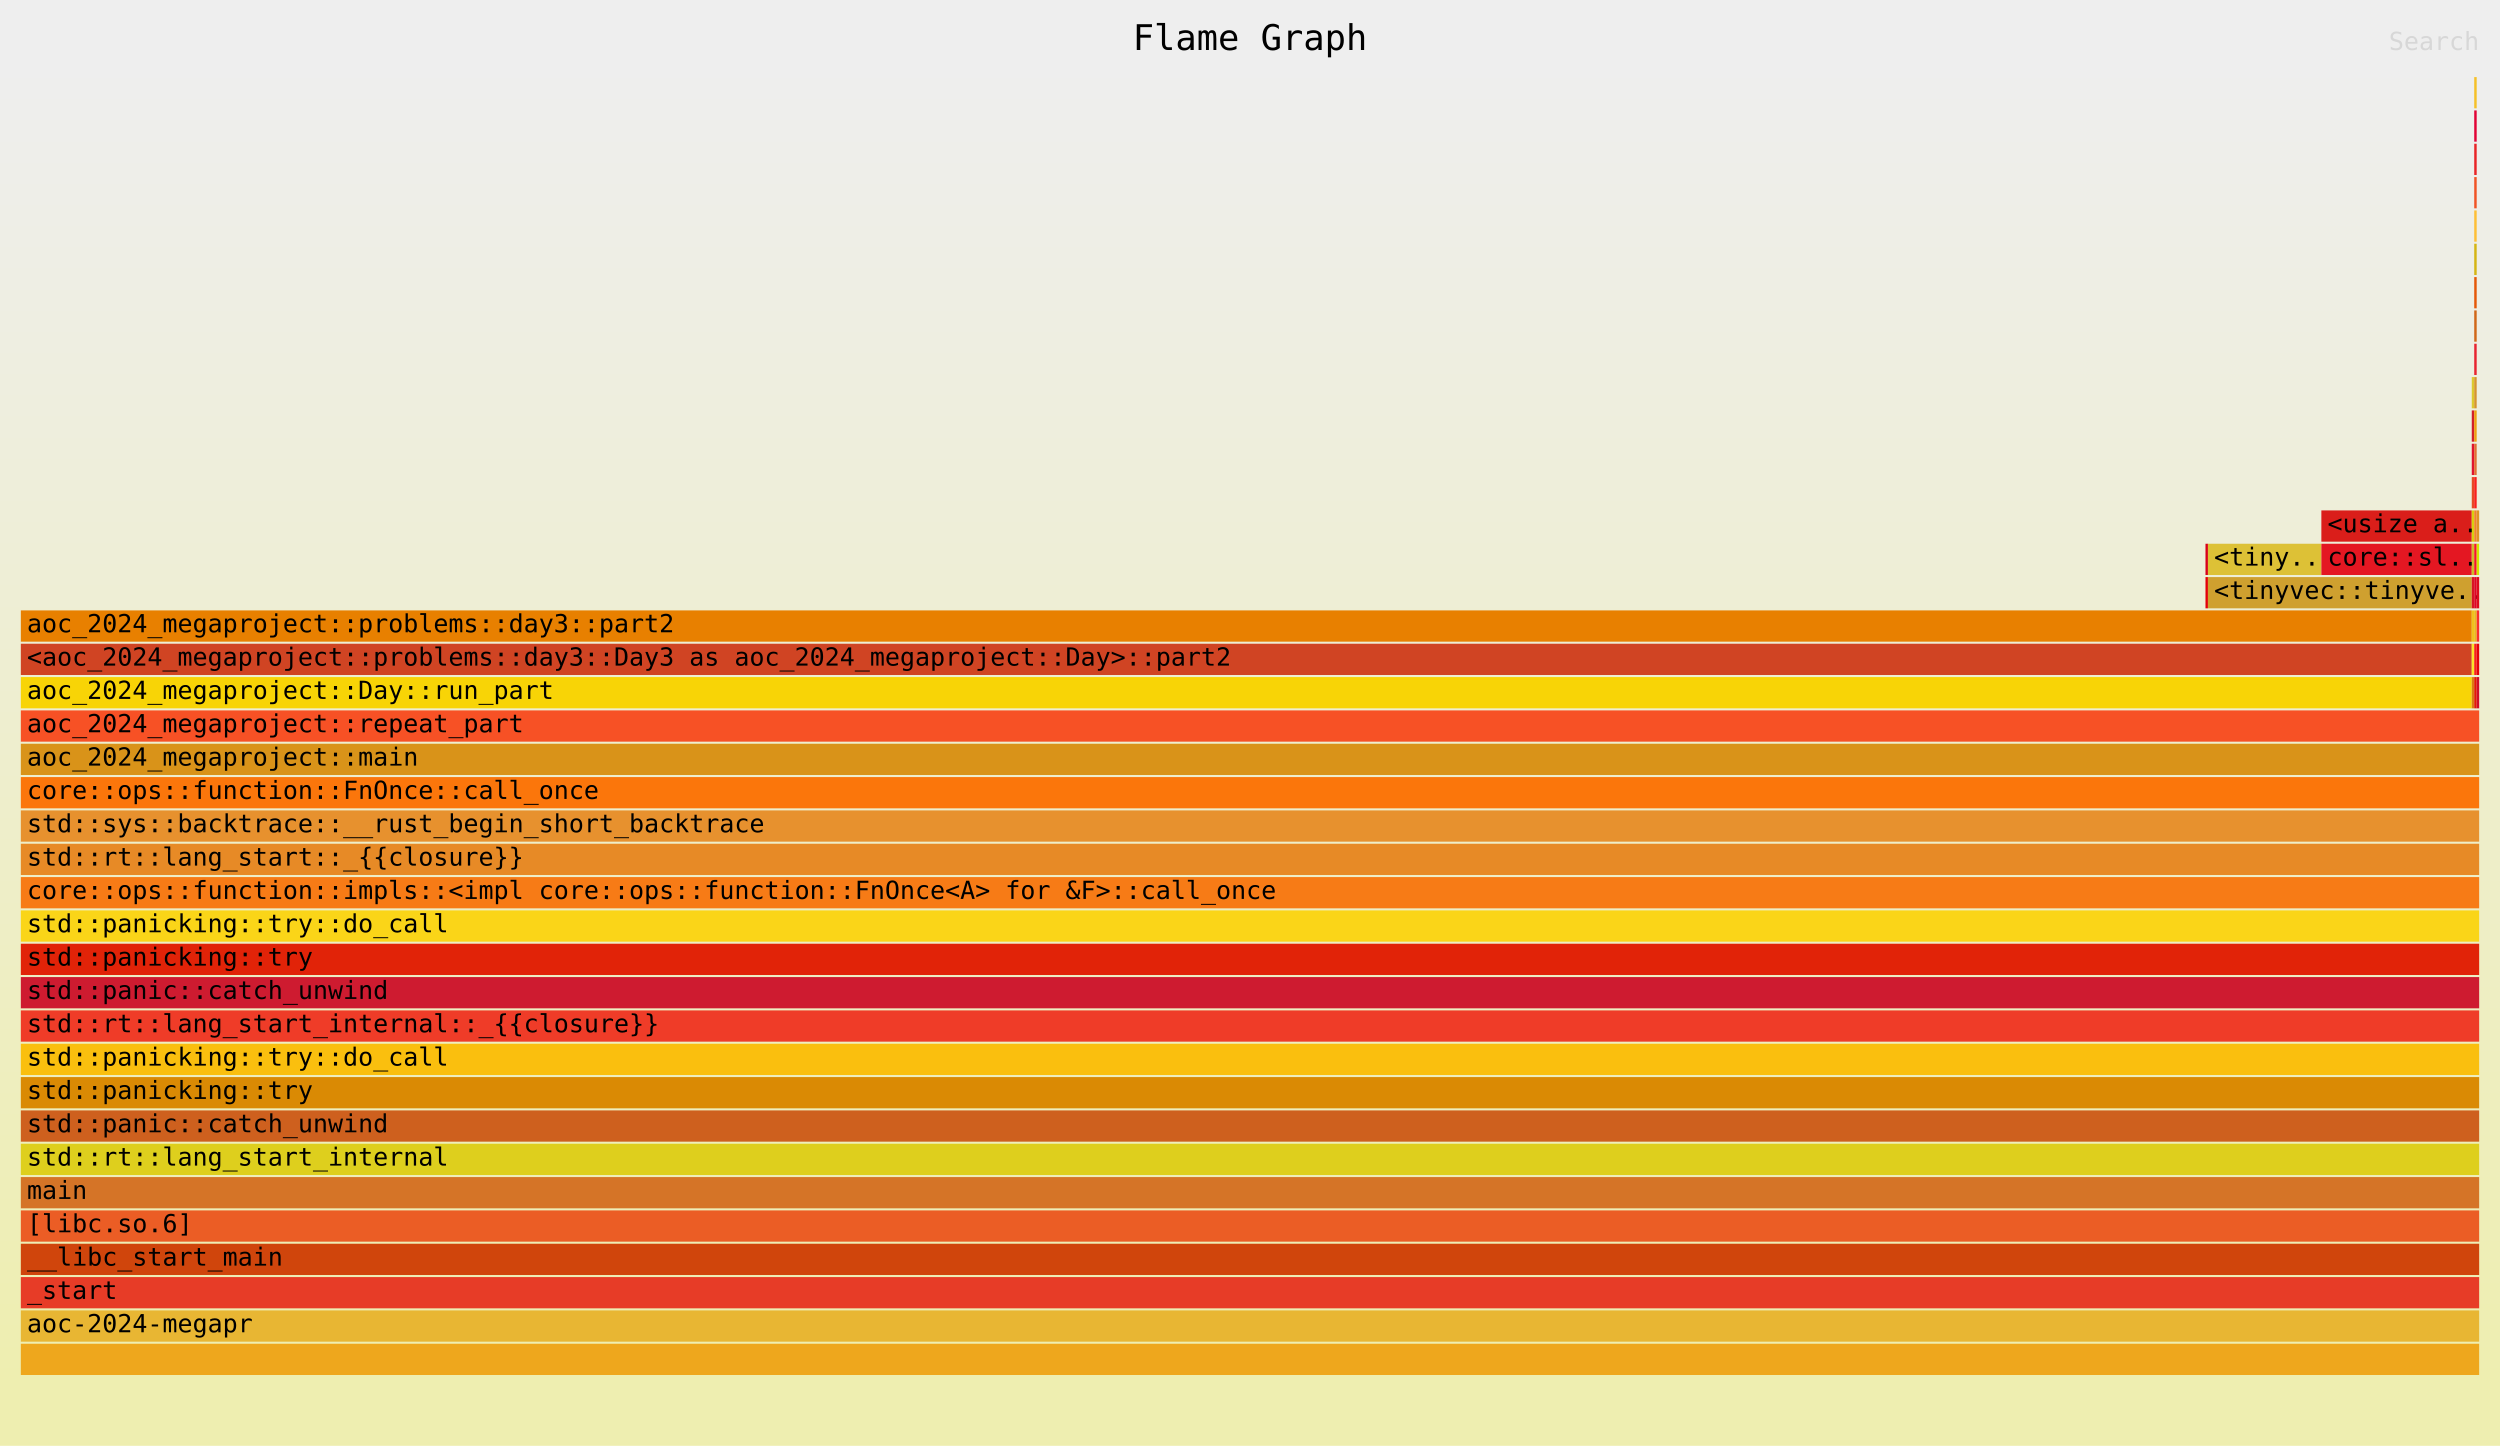
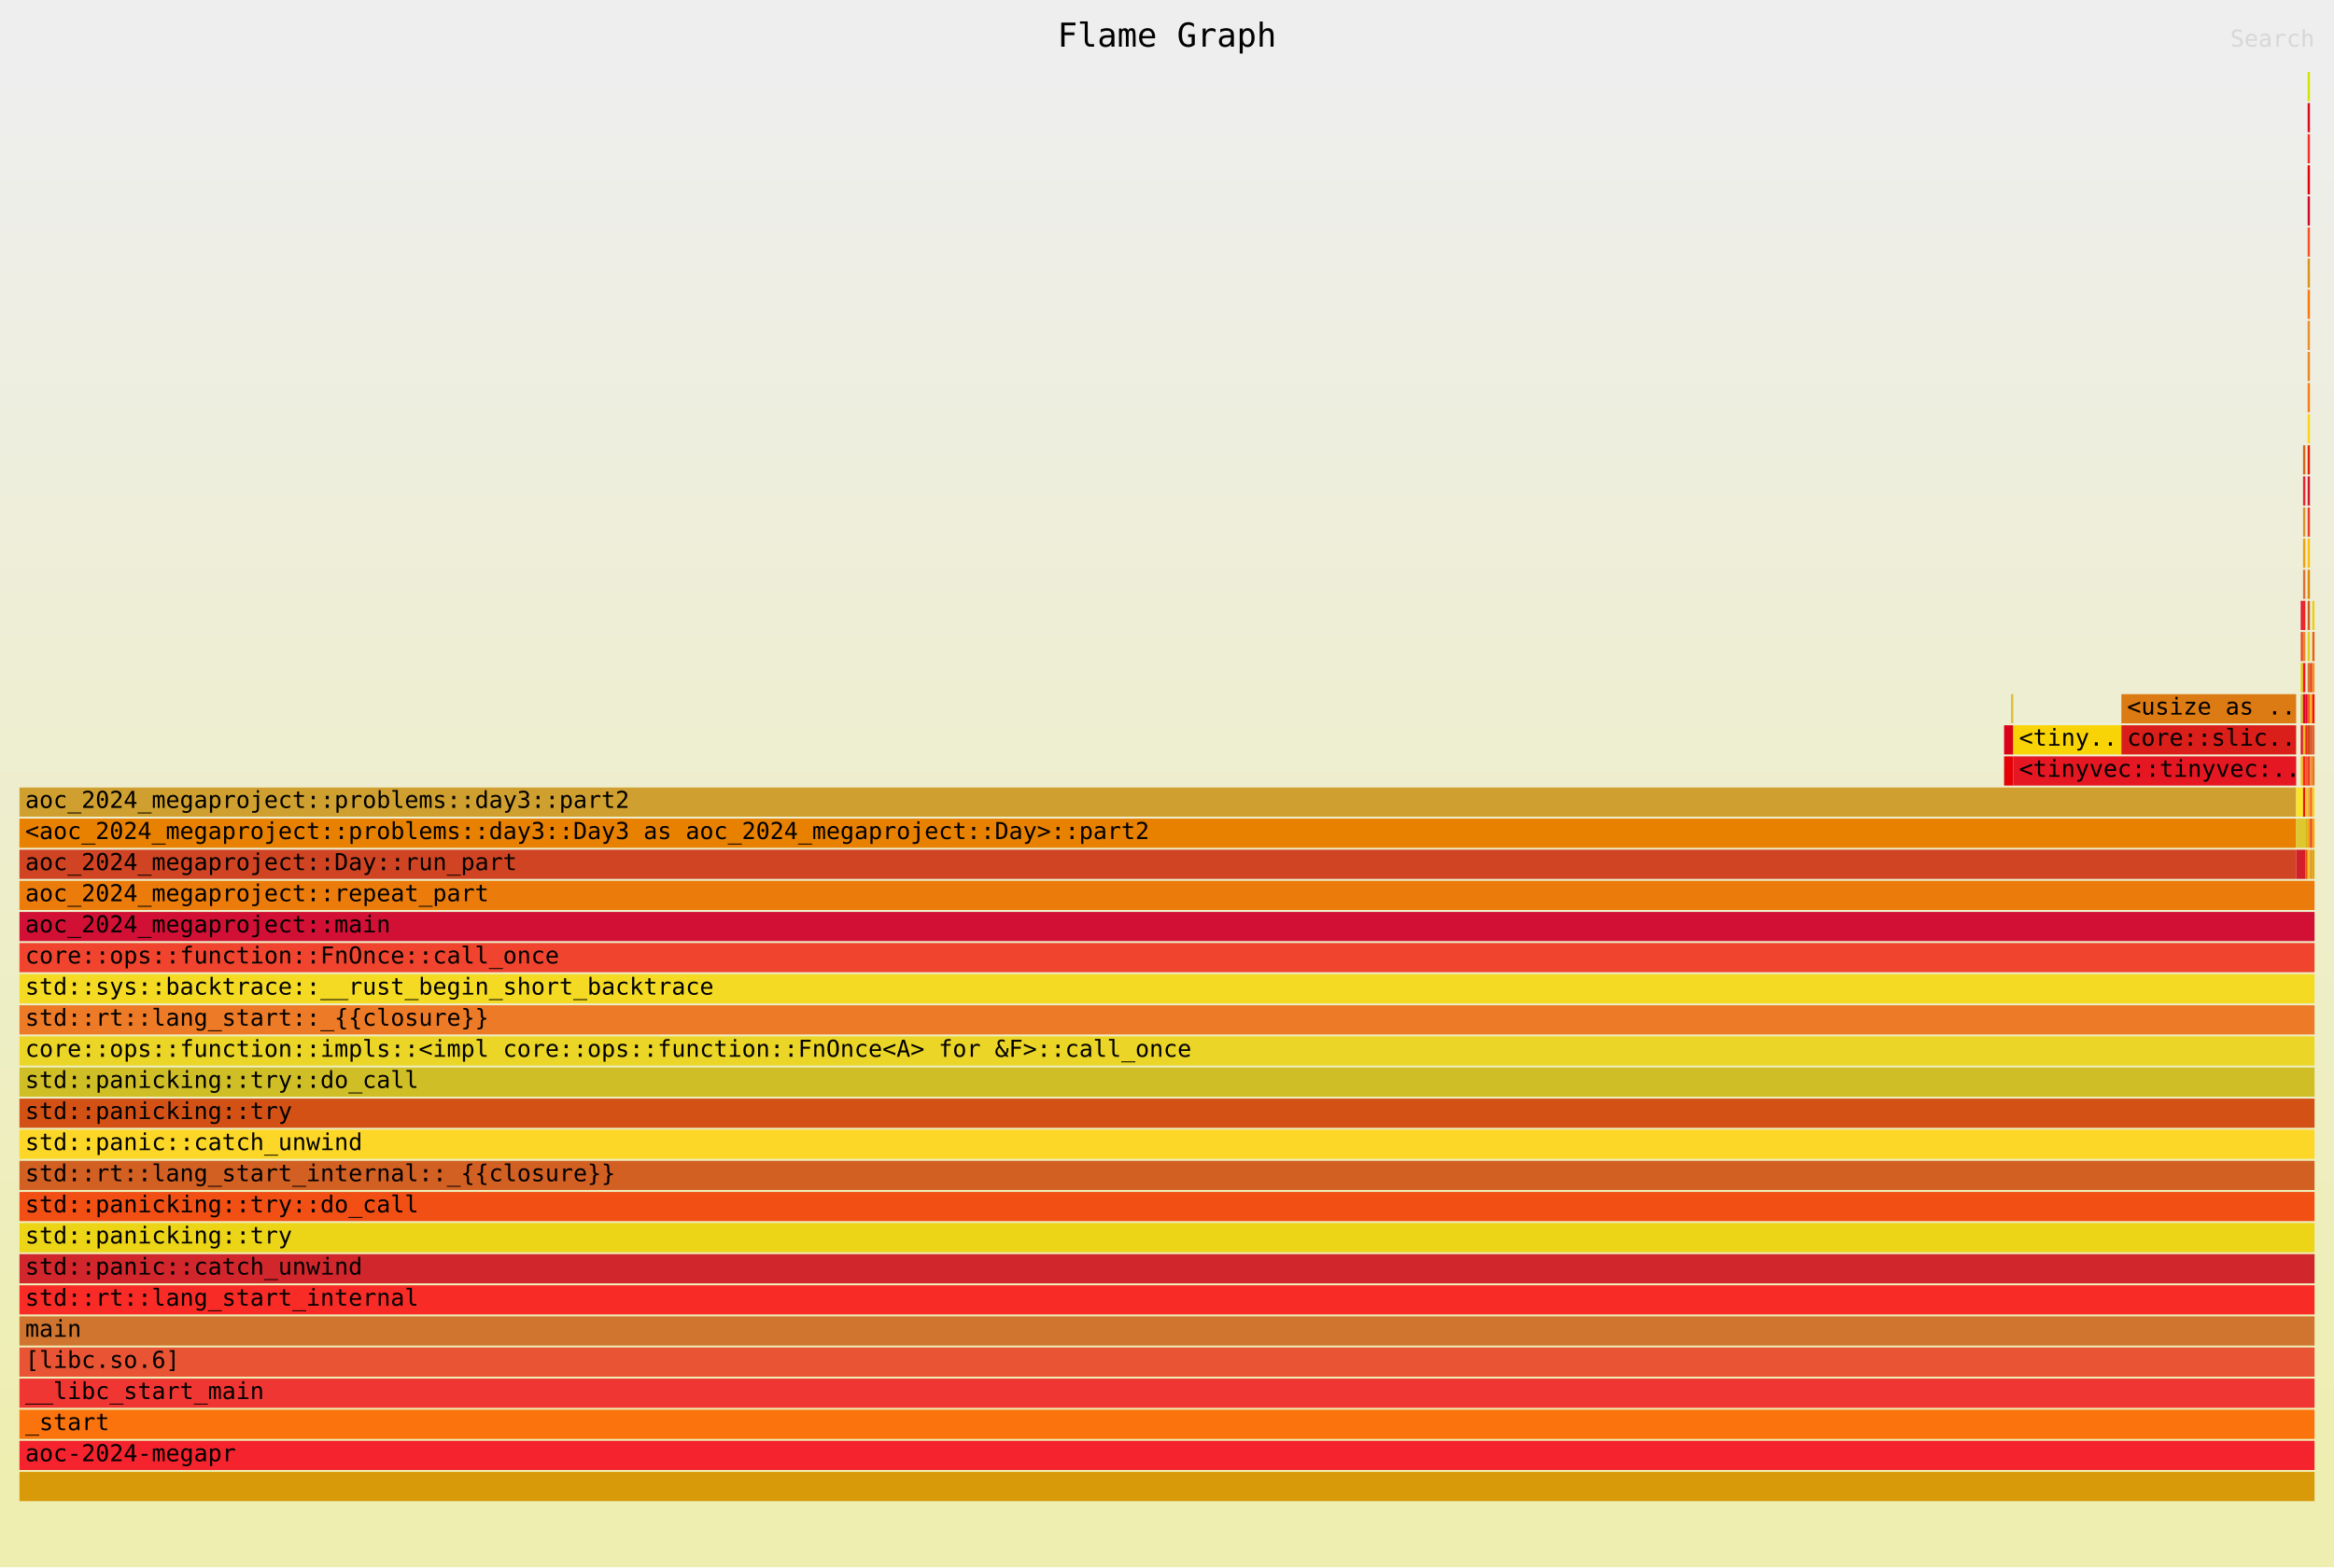
- <svg xmlns="http://www.w3.org/2000/svg" xmlns:ns1="http://github.com/jonhoo/inferno" version="1.1" width="1200" height="694" viewBox="0 0 1200 694">
+ <svg xmlns="http://www.w3.org/2000/svg" xmlns:ns1="http://github.com/jonhoo/inferno" version="1.1" width="1200" height="806" viewBox="0 0 1200 806">
  <defs>
    <linearGradient id="background" y1="0" y2="1" x1="0" x2="0">
      <stop stop-color="#eeeeee" offset="5%" />
      <stop stop-color="#eeeeb0" offset="95%" />
    </linearGradient>
  </defs>
  <style type="text/css">
text { font-family:monospace; font-size:12px }
#title { text-anchor:middle; font-size:17px; }
#matched { text-anchor:end; }
#search { text-anchor:end; opacity:0.1; cursor:pointer; }
#search:hover, #search.show { opacity:1; }
#subtitle { text-anchor:middle; font-color:rgb(160,160,160); }
#unzoom { cursor:pointer; }
#frames &gt; *:hover { stroke:black; stroke-width:0.5; cursor:pointer; }
.hide { display:none; }
.parent { opacity:0.5; }
</style>
-   <rect x="0" y="0" width="100%" height="694" fill="url(#background)" />
+   <rect x="0" y="0" width="100%" height="806" fill="url(#background)" />
  <text id="title" fill="rgb(0,0,0)" x="50%" y="24.00">Flame Graph</text>
-   <text id="details" fill="rgb(0,0,0)" x="10" y="677.00"> </text>
+   <text id="details" fill="rgb(0,0,0)" x="10" y="789.00"> </text>
  <text id="unzoom" class="hide" fill="rgb(0,0,0)" x="10" y="24.00">Reset Zoom</text>
  <text id="search" fill="rgb(0,0,0)" x="1190" y="24.00">Search</text>
-   <text id="matched" fill="rgb(0,0,0)" x="1190" y="677.00"> </text>
-   <svg id="frames" x="10" width="1180" total_samples="999999973">
-     <g>
-       <rect x="88.867%" y="277" width="0.1%" height="15" fill="rgb(227,0,7)" ns1:x="888665974" ns1:w="1003009" />
-       <text x="89.117%" y="287.50" />
-     </g>
-     <g>
-       <rect x="88.867%" y="261" width="0.1%" height="15" fill="rgb(217,0,24)" ns1:x="888665974" ns1:w="1003009" />
-       <text x="89.117%" y="271.50" />
-     </g>
-     <g>
-       <rect x="88.967%" y="261" width="4.614%" height="15" fill="rgb(221,193,54)" ns1:x="889668983" ns1:w="46138414" />
-       <text x="89.217%" y="271.50">&lt;tiny..</text>
-     </g>
-     <g>
-       <rect x="0%" y="325" width="99.699%" height="15" fill="rgb(248,212,6)" ns1:x="0" ns1:w="996990946" />
-       <text x="0.25%" y="335.50">aoc_2024_megaproject::Day::run_part</text>
-     </g>
-     <g>
-       <rect x="0%" y="309" width="99.699%" height="15" fill="rgb(208,68,35)" ns1:x="0" ns1:w="996990946" />
-       <text x="0.25%" y="319.50">&lt;aoc_2024_megaproject::problems::day3::Day3 as aoc_2024_megaproject::Day&gt;::part2</text>
-     </g>
-     <g>
-       <rect x="0%" y="293" width="99.699%" height="15" fill="rgb(232,128,0)" ns1:x="0" ns1:w="996990946" />
-       <text x="0.25%" y="303.50">aoc_2024_megaproject::problems::day3::part2</text>
-     </g>
-     <g>
-       <rect x="88.967%" y="277" width="10.732%" height="15" fill="rgb(207,160,47)" ns1:x="889668983" ns1:w="107321963" />
-       <text x="89.217%" y="287.50">&lt;tinyvec::tinyve..</text>
-     </g>
-     <g>
-       <rect x="93.581%" y="261" width="6.118%" height="15" fill="rgb(228,23,34)" ns1:x="935807397" ns1:w="61183549" />
-       <text x="93.831%" y="271.50">core::sl..</text>
-     </g>
-     <g>
-       <rect x="93.581%" y="245" width="6.118%" height="15" fill="rgb(218,30,26)" ns1:x="935807397" ns1:w="61183549" />
-       <text x="93.831%" y="255.50">&lt;usize a..</text>
-     </g>
-     <g>
-       <rect x="99.699%" y="325" width="0.1%" height="15" fill="rgb(220,122,19)" ns1:x="996990946" ns1:w="1003009" />
+   <text id="matched" fill="rgb(0,0,0)" x="1190" y="789.00"> </text>
+   <svg id="frames" x="10" width="1180" total_samples="1001002982">
+     <g>
+       <rect x="86.473%" y="389" width="0.401%" height="15" fill="rgb(227,0,7)" ns1:x="865596767" ns1:w="4012036" />
+       <text x="86.723%" y="399.50" />
+     </g>
+     <g>
+       <rect x="86.473%" y="373" width="0.401%" height="15" fill="rgb(217,0,24)" ns1:x="865596767" ns1:w="4012036" />
+       <text x="86.723%" y="383.50" />
+     </g>
+     <g>
+       <rect x="86.773%" y="357" width="0.1%" height="15" fill="rgb(221,193,54)" ns1:x="868605794" ns1:w="1003009" />
+       <text x="87.023%" y="367.50" />
+     </g>
+     <g>
+       <rect x="86.874%" y="373" width="4.709%" height="15" fill="rgb(248,212,6)" ns1:x="869608803" ns1:w="47141423" />
+       <text x="87.124%" y="383.50">&lt;tiny..</text>
+     </g>
+     <g>
+       <rect x="0%" y="437" width="99.198%" height="15" fill="rgb(208,68,35)" ns1:x="0" ns1:w="992978910" />
+       <text x="0.25%" y="447.50">aoc_2024_megaproject::Day::run_part</text>
+     </g>
+     <g>
+       <rect x="0%" y="421" width="99.198%" height="15" fill="rgb(232,128,0)" ns1:x="0" ns1:w="992978910" />
+       <text x="0.25%" y="431.50">&lt;aoc_2024_megaproject::problems::day3::Day3 as aoc_2024_megaproject::Day&gt;::part2</text>
+     </g>
+     <g>
+       <rect x="0%" y="405" width="99.198%" height="15" fill="rgb(207,160,47)" ns1:x="0" ns1:w="992978910" />
+       <text x="0.25%" y="415.50">aoc_2024_megaproject::problems::day3::part2</text>
+     </g>
+     <g>
+       <rect x="86.874%" y="389" width="12.325%" height="15" fill="rgb(228,23,34)" ns1:x="869608803" ns1:w="123370107" />
+       <text x="87.124%" y="399.50">&lt;tinyvec::tinyvec:..</text>
+     </g>
+     <g>
+       <rect x="91.583%" y="373" width="7.615%" height="15" fill="rgb(218,30,26)" ns1:x="916750226" ns1:w="76228684" />
+       <text x="91.833%" y="383.50">core::slic..</text>
+     </g>
+     <g>
+       <rect x="91.583%" y="357" width="7.615%" height="15" fill="rgb(220,122,19)" ns1:x="916750226" ns1:w="76228684" />
+       <text x="91.833%" y="367.50">&lt;usize as ..</text>
+     </g>
+     <g>
+       <rect x="99.198%" y="405" width="0.301%" height="15" fill="rgb(250,228,42)" ns1:x="992978910" ns1:w="3009027" />
+       <text x="99.448%" y="415.50" />
+     </g>
+     <g>
+       <rect x="99.399%" y="389" width="0.1%" height="15" fill="rgb(240,193,28)" ns1:x="994984928" ns1:w="1003009" />
+       <text x="99.649%" y="399.50" />
+     </g>
+     <g>
+       <rect x="99.399%" y="373" width="0.1%" height="15" fill="rgb(216,20,37)" ns1:x="994984928" ns1:w="1003009" />
+       <text x="99.649%" y="383.50" />
+     </g>
+     <g>
+       <rect x="99.399%" y="357" width="0.1%" height="15" fill="rgb(206,188,39)" ns1:x="994984928" ns1:w="1003009" />
+       <text x="99.649%" y="367.50" />
+     </g>
+     <g>
+       <rect x="99.399%" y="341" width="0.1%" height="15" fill="rgb(217,207,13)" ns1:x="994984928" ns1:w="1003009" />
+       <text x="99.649%" y="351.50" />
+     </g>
+     <g>
+       <rect x="99.399%" y="325" width="0.1%" height="15" fill="rgb(231,73,38)" ns1:x="994984928" ns1:w="1003009" />
+       <text x="99.649%" y="335.50" />
+     </g>
+     <g>
+       <rect x="99.399%" y="309" width="0.1%" height="15" fill="rgb(225,20,46)" ns1:x="994984928" ns1:w="1003009" />
+       <text x="99.649%" y="319.50" />
+     </g>
+     <g>
+       <rect x="99.198%" y="437" width="0.401%" height="15" fill="rgb(210,31,41)" ns1:x="992978910" ns1:w="4012036" />
+       <text x="99.448%" y="447.50" />
+     </g>
+     <g>
+       <rect x="99.198%" y="421" width="0.401%" height="15" fill="rgb(221,200,47)" ns1:x="992978910" ns1:w="4012036" />
+       <text x="99.448%" y="431.50" />
+     </g>
+     <g>
+       <rect x="99.499%" y="405" width="0.1%" height="15" fill="rgb(226,26,5)" ns1:x="995987937" ns1:w="1003009" />
+       <text x="99.749%" y="415.50" />
+     </g>
+     <g>
+       <rect x="99.499%" y="389" width="0.1%" height="15" fill="rgb(249,33,26)" ns1:x="995987937" ns1:w="1003009" />
+       <text x="99.749%" y="399.50" />
+     </g>
+     <g>
+       <rect x="99.499%" y="373" width="0.1%" height="15" fill="rgb(235,183,28)" ns1:x="995987937" ns1:w="1003009" />
+       <text x="99.749%" y="383.50" />
+     </g>
+     <g>
+       <rect x="99.499%" y="357" width="0.1%" height="15" fill="rgb(221,5,38)" ns1:x="995987937" ns1:w="1003009" />
+       <text x="99.749%" y="367.50" />
+     </g>
+     <g>
+       <rect x="99.499%" y="341" width="0.1%" height="15" fill="rgb(247,18,42)" ns1:x="995987937" ns1:w="1003009" />
+       <text x="99.749%" y="351.50" />
+     </g>
+     <g>
+       <rect x="99.499%" y="325" width="0.1%" height="15" fill="rgb(241,131,45)" ns1:x="995987937" ns1:w="1003009" />
+       <text x="99.749%" y="335.50" />
+     </g>
+     <g>
+       <rect x="99.499%" y="309" width="0.1%" height="15" fill="rgb(249,31,29)" ns1:x="995987937" ns1:w="1003009" />
+       <text x="99.749%" y="319.50" />
+     </g>
+     <g>
+       <rect x="99.499%" y="293" width="0.1%" height="15" fill="rgb(225,111,53)" ns1:x="995987937" ns1:w="1003009" />
+       <text x="99.749%" y="303.50" />
+     </g>
+     <g>
+       <rect x="99.499%" y="277" width="0.1%" height="15" fill="rgb(238,160,17)" ns1:x="995987937" ns1:w="1003009" />
+       <text x="99.749%" y="287.50" />
+     </g>
+     <g>
+       <rect x="99.499%" y="261" width="0.1%" height="15" fill="rgb(214,148,48)" ns1:x="995987937" ns1:w="1003009" />
+       <text x="99.749%" y="271.50" />
+     </g>
+     <g>
+       <rect x="99.499%" y="245" width="0.1%" height="15" fill="rgb(232,36,49)" ns1:x="995987937" ns1:w="1003009" />
+       <text x="99.749%" y="255.50" />
+     </g>
+     <g>
+       <rect x="99.499%" y="229" width="0.1%" height="15" fill="rgb(209,103,24)" ns1:x="995987937" ns1:w="1003009" />
+       <text x="99.749%" y="239.50" />
+     </g>
+     <g>
+       <rect x="99.599%" y="437" width="0.1%" height="15" fill="rgb(229,88,8)" ns1:x="996990946" ns1:w="1003009" />
+       <text x="99.849%" y="447.50" />
+     </g>
+     <g>
+       <rect x="99.599%" y="421" width="0.1%" height="15" fill="rgb(213,181,19)" ns1:x="996990946" ns1:w="1003009" />
+       <text x="99.849%" y="431.50" />
+     </g>
+     <g>
+       <rect x="99.599%" y="405" width="0.1%" height="15" fill="rgb(254,191,54)" ns1:x="996990946" ns1:w="1003009" />
+       <text x="99.849%" y="415.50" />
+     </g>
+     <g>
+       <rect x="99.599%" y="389" width="0.1%" height="15" fill="rgb(241,83,37)" ns1:x="996990946" ns1:w="1003009" />
+       <text x="99.849%" y="399.50" />
+     </g>
+     <g>
+       <rect x="99.599%" y="373" width="0.1%" height="15" fill="rgb(233,36,39)" ns1:x="996990946" ns1:w="1003009" />
+       <text x="99.849%" y="383.50" />
+     </g>
+     <g>
+       <rect x="99.599%" y="357" width="0.1%" height="15" fill="rgb(226,3,54)" ns1:x="996990946" ns1:w="1003009" />
+       <text x="99.849%" y="367.50" />
+     </g>
+     <g>
+       <rect x="99.699%" y="437" width="0.1%" height="15" fill="rgb(245,192,40)" ns1:x="997993955" ns1:w="1003009" />
+       <text x="99.949%" y="447.50" />
+     </g>
+     <g>
+       <rect x="99.699%" y="421" width="0.1%" height="15" fill="rgb(238,167,29)" ns1:x="997993955" ns1:w="1003009" />
+       <text x="99.949%" y="431.50" />
+     </g>
+     <g>
+       <rect x="99.699%" y="405" width="0.1%" height="15" fill="rgb(232,182,51)" ns1:x="997993955" ns1:w="1003009" />
+       <text x="99.949%" y="415.50" />
+     </g>
+     <g>
+       <rect x="99.699%" y="389" width="0.1%" height="15" fill="rgb(231,60,39)" ns1:x="997993955" ns1:w="1003009" />
+       <text x="99.949%" y="399.50" />
+     </g>
+     <g>
+       <rect x="99.699%" y="373" width="0.1%" height="15" fill="rgb(208,69,12)" ns1:x="997993955" ns1:w="1003009" />
+       <text x="99.949%" y="383.50" />
+     </g>
+     <g>
+       <rect x="99.699%" y="357" width="0.1%" height="15" fill="rgb(235,93,37)" ns1:x="997993955" ns1:w="1003009" />
+       <text x="99.949%" y="367.50" />
+     </g>
+     <g>
+       <rect x="99.699%" y="341" width="0.1%" height="15" fill="rgb(213,116,39)" ns1:x="997993955" ns1:w="1003009" />
+       <text x="99.949%" y="351.50" />
+     </g>
+     <g>
+       <rect x="99.699%" y="325" width="0.1%" height="15" fill="rgb(222,207,29)" ns1:x="997993955" ns1:w="1003009" />
      <text x="99.949%" y="335.50" />
    </g>
    <g>
-       <rect x="99.699%" y="309" width="0.1%" height="15" fill="rgb(250,228,42)" ns1:x="996990946" ns1:w="1003009" />
+       <rect x="99.699%" y="309" width="0.1%" height="15" fill="rgb(206,96,30)" ns1:x="997993955" ns1:w="1003009" />
      <text x="99.949%" y="319.50" />
    </g>
    <g>
-       <rect x="99.699%" y="293" width="0.1%" height="15" fill="rgb(240,193,28)" ns1:x="996990946" ns1:w="1003009" />
+       <rect x="99.699%" y="293" width="0.1%" height="15" fill="rgb(218,138,4)" ns1:x="997993955" ns1:w="1003009" />
      <text x="99.949%" y="303.50" />
    </g>
    <g>
-       <rect x="99.699%" y="277" width="0.1%" height="15" fill="rgb(216,20,37)" ns1:x="996990946" ns1:w="1003009" />
+       <rect x="99.699%" y="277" width="0.1%" height="15" fill="rgb(250,191,14)" ns1:x="997993955" ns1:w="1003009" />
      <text x="99.949%" y="287.50" />
    </g>
    <g>
-       <rect x="99.699%" y="261" width="0.1%" height="15" fill="rgb(206,188,39)" ns1:x="996990946" ns1:w="1003009" />
+       <rect x="99.699%" y="261" width="0.1%" height="15" fill="rgb(239,60,40)" ns1:x="997993955" ns1:w="1003009" />
      <text x="99.949%" y="271.50" />
    </g>
    <g>
-       <rect x="99.699%" y="245" width="0.1%" height="15" fill="rgb(217,207,13)" ns1:x="996990946" ns1:w="1003009" />
+       <rect x="99.699%" y="245" width="0.1%" height="15" fill="rgb(206,27,48)" ns1:x="997993955" ns1:w="1003009" />
      <text x="99.949%" y="255.50" />
    </g>
    <g>
-       <rect x="99.699%" y="229" width="0.1%" height="15" fill="rgb(231,73,38)" ns1:x="996990946" ns1:w="1003009" />
+       <rect x="99.699%" y="229" width="0.1%" height="15" fill="rgb(225,35,8)" ns1:x="997993955" ns1:w="1003009" />
      <text x="99.949%" y="239.50" />
    </g>
    <g>
-       <rect x="99.699%" y="213" width="0.1%" height="15" fill="rgb(225,20,46)" ns1:x="996990946" ns1:w="1003009" />
+       <rect x="99.699%" y="213" width="0.1%" height="15" fill="rgb(250,213,24)" ns1:x="997993955" ns1:w="1003009" />
      <text x="99.949%" y="223.50" />
    </g>
    <g>
-       <rect x="99.699%" y="197" width="0.1%" height="15" fill="rgb(210,31,41)" ns1:x="996990946" ns1:w="1003009" />
+       <rect x="99.699%" y="197" width="0.1%" height="15" fill="rgb(247,123,22)" ns1:x="997993955" ns1:w="1003009" />
      <text x="99.949%" y="207.50" />
    </g>
    <g>
-       <rect x="99.699%" y="181" width="0.1%" height="15" fill="rgb(221,200,47)" ns1:x="996990946" ns1:w="1003009" />
+       <rect x="99.699%" y="181" width="0.1%" height="15" fill="rgb(231,138,38)" ns1:x="997993955" ns1:w="1003009" />
      <text x="99.949%" y="191.50" />
    </g>
    <g>
-       <rect x="99.799%" y="325" width="0.1%" height="15" fill="rgb(226,26,5)" ns1:x="997993955" ns1:w="1003009" />
-       <text x="100.049%" y="335.50" />
-     </g>
-     <g>
-       <rect x="99.799%" y="309" width="0.1%" height="15" fill="rgb(249,33,26)" ns1:x="997993955" ns1:w="1003009" />
-       <text x="100.049%" y="319.50" />
-     </g>
-     <g>
-       <rect x="99.799%" y="293" width="0.1%" height="15" fill="rgb(235,183,28)" ns1:x="997993955" ns1:w="1003009" />
-       <text x="100.049%" y="303.50" />
-     </g>
-     <g>
-       <rect x="99.799%" y="277" width="0.1%" height="15" fill="rgb(221,5,38)" ns1:x="997993955" ns1:w="1003009" />
-       <text x="100.049%" y="287.50" />
-     </g>
-     <g>
-       <rect x="99.799%" y="261" width="0.1%" height="15" fill="rgb(247,18,42)" ns1:x="997993955" ns1:w="1003009" />
-       <text x="100.049%" y="271.50" />
-     </g>
-     <g>
-       <rect x="99.799%" y="245" width="0.1%" height="15" fill="rgb(241,131,45)" ns1:x="997993955" ns1:w="1003009" />
-       <text x="100.049%" y="255.50" />
-     </g>
-     <g>
-       <rect x="99.799%" y="229" width="0.1%" height="15" fill="rgb(249,31,29)" ns1:x="997993955" ns1:w="1003009" />
-       <text x="100.049%" y="239.50" />
-     </g>
-     <g>
-       <rect x="99.799%" y="213" width="0.1%" height="15" fill="rgb(225,111,53)" ns1:x="997993955" ns1:w="1003009" />
-       <text x="100.049%" y="223.50" />
-     </g>
-     <g>
-       <rect x="99.799%" y="197" width="0.1%" height="15" fill="rgb(238,160,17)" ns1:x="997993955" ns1:w="1003009" />
-       <text x="100.049%" y="207.50" />
-     </g>
-     <g>
-       <rect x="99.799%" y="181" width="0.1%" height="15" fill="rgb(214,148,48)" ns1:x="997993955" ns1:w="1003009" />
-       <text x="100.049%" y="191.50" />
-     </g>
-     <g>
-       <rect x="99.799%" y="165" width="0.1%" height="15" fill="rgb(232,36,49)" ns1:x="997993955" ns1:w="1003009" />
-       <text x="100.049%" y="175.50" />
-     </g>
-     <g>
-       <rect x="99.799%" y="149" width="0.1%" height="15" fill="rgb(209,103,24)" ns1:x="997993955" ns1:w="1003009" />
-       <text x="100.049%" y="159.50" />
-     </g>
-     <g>
-       <rect x="99.799%" y="133" width="0.1%" height="15" fill="rgb(229,88,8)" ns1:x="997993955" ns1:w="1003009" />
-       <text x="100.049%" y="143.50" />
-     </g>
-     <g>
-       <rect x="99.799%" y="117" width="0.1%" height="15" fill="rgb(213,181,19)" ns1:x="997993955" ns1:w="1003009" />
-       <text x="100.049%" y="127.50" />
-     </g>
-     <g>
-       <rect x="99.799%" y="101" width="0.1%" height="15" fill="rgb(254,191,54)" ns1:x="997993955" ns1:w="1003009" />
-       <text x="100.049%" y="111.50" />
-     </g>
-     <g>
-       <rect x="99.799%" y="85" width="0.1%" height="15" fill="rgb(241,83,37)" ns1:x="997993955" ns1:w="1003009" />
-       <text x="100.049%" y="95.50" />
-     </g>
-     <g>
-       <rect x="99.799%" y="69" width="0.1%" height="15" fill="rgb(233,36,39)" ns1:x="997993955" ns1:w="1003009" />
-       <text x="100.049%" y="79.50" />
-     </g>
-     <g>
-       <rect x="99.799%" y="53" width="0.1%" height="15" fill="rgb(226,3,54)" ns1:x="997993955" ns1:w="1003009" />
-       <text x="100.049%" y="63.50" />
-     </g>
-     <g>
-       <rect x="99.799%" y="37" width="0.1%" height="15" fill="rgb(245,192,40)" ns1:x="997993955" ns1:w="1003009" />
-       <text x="100.049%" y="47.50" />
-     </g>
-     <g>
-       <rect x="0%" y="645" width="100%" height="15" fill="rgb(238,167,29)" ns1:x="0" ns1:w="999999973" />
-       <text x="0.25%" y="655.50" />
-     </g>
-     <g>
-       <rect x="0%" y="629" width="100%" height="15" fill="rgb(232,182,51)" ns1:x="0" ns1:w="999999973" />
-       <text x="0.25%" y="639.50">aoc-2024-megapr</text>
-     </g>
-     <g>
-       <rect x="0%" y="613" width="100%" height="15" fill="rgb(231,60,39)" ns1:x="0" ns1:w="999999973" />
-       <text x="0.25%" y="623.50">_start</text>
-     </g>
-     <g>
-       <rect x="0%" y="597" width="100%" height="15" fill="rgb(208,69,12)" ns1:x="0" ns1:w="999999973" />
-       <text x="0.25%" y="607.50">__libc_start_main</text>
-     </g>
-     <g>
-       <rect x="0%" y="581" width="100%" height="15" fill="rgb(235,93,37)" ns1:x="0" ns1:w="999999973" />
-       <text x="0.25%" y="591.50">[libc.so.6]</text>
-     </g>
-     <g>
-       <rect x="0%" y="565" width="100%" height="15" fill="rgb(213,116,39)" ns1:x="0" ns1:w="999999973" />
-       <text x="0.25%" y="575.50">main</text>
-     </g>
-     <g>
-       <rect x="0%" y="549" width="100%" height="15" fill="rgb(222,207,29)" ns1:x="0" ns1:w="999999973" />
-       <text x="0.25%" y="559.50">std::rt::lang_start_internal</text>
-     </g>
-     <g>
-       <rect x="0%" y="533" width="100%" height="15" fill="rgb(206,96,30)" ns1:x="0" ns1:w="999999973" />
-       <text x="0.25%" y="543.50">std::panic::catch_unwind</text>
-     </g>
-     <g>
-       <rect x="0%" y="517" width="100%" height="15" fill="rgb(218,138,4)" ns1:x="0" ns1:w="999999973" />
-       <text x="0.25%" y="527.50">std::panicking::try</text>
-     </g>
-     <g>
-       <rect x="0%" y="501" width="100%" height="15" fill="rgb(250,191,14)" ns1:x="0" ns1:w="999999973" />
-       <text x="0.25%" y="511.50">std::panicking::try::do_call</text>
-     </g>
-     <g>
-       <rect x="0%" y="485" width="100%" height="15" fill="rgb(239,60,40)" ns1:x="0" ns1:w="999999973" />
-       <text x="0.25%" y="495.50">std::rt::lang_start_internal::_{{closure}}</text>
-     </g>
-     <g>
-       <rect x="0%" y="469" width="100%" height="15" fill="rgb(206,27,48)" ns1:x="0" ns1:w="999999973" />
-       <text x="0.25%" y="479.50">std::panic::catch_unwind</text>
-     </g>
-     <g>
-       <rect x="0%" y="453" width="100%" height="15" fill="rgb(225,35,8)" ns1:x="0" ns1:w="999999973" />
-       <text x="0.25%" y="463.50">std::panicking::try</text>
-     </g>
-     <g>
-       <rect x="0%" y="437" width="100%" height="15" fill="rgb(250,213,24)" ns1:x="0" ns1:w="999999973" />
-       <text x="0.25%" y="447.50">std::panicking::try::do_call</text>
-     </g>
-     <g>
-       <rect x="0%" y="421" width="100%" height="15" fill="rgb(247,123,22)" ns1:x="0" ns1:w="999999973" />
-       <text x="0.25%" y="431.50">core::ops::function::impls::&lt;impl core::ops::function::FnOnce&lt;A&gt; for &amp;F&gt;::call_once</text>
-     </g>
-     <g>
-       <rect x="0%" y="405" width="100%" height="15" fill="rgb(231,138,38)" ns1:x="0" ns1:w="999999973" />
-       <text x="0.25%" y="415.50">std::rt::lang_start::_{{closure}}</text>
-     </g>
-     <g>
-       <rect x="0%" y="389" width="100%" height="15" fill="rgb(231,145,46)" ns1:x="0" ns1:w="999999973" />
-       <text x="0.25%" y="399.50">std::sys::backtrace::__rust_begin_short_backtrace</text>
-     </g>
-     <g>
-       <rect x="0%" y="373" width="100%" height="15" fill="rgb(251,118,11)" ns1:x="0" ns1:w="999999973" />
-       <text x="0.25%" y="383.50">core::ops::function::FnOnce::call_once</text>
-     </g>
-     <g>
-       <rect x="0%" y="357" width="100%" height="15" fill="rgb(217,147,25)" ns1:x="0" ns1:w="999999973" />
-       <text x="0.25%" y="367.50">aoc_2024_megaproject::main</text>
-     </g>
-     <g>
-       <rect x="0%" y="341" width="100%" height="15" fill="rgb(247,81,37)" ns1:x="0" ns1:w="999999973" />
-       <text x="0.25%" y="351.50">aoc_2024_megaproject::repeat_part</text>
-     </g>
-     <g>
-       <rect x="99.9%" y="325" width="0.1%" height="15" fill="rgb(209,12,38)" ns1:x="998996964" ns1:w="1003009" />
+       <rect x="99.699%" y="165" width="0.1%" height="15" fill="rgb(231,145,46)" ns1:x="997993955" ns1:w="1003009" />
+       <text x="99.949%" y="175.50" />
+     </g>
+     <g>
+       <rect x="99.699%" y="149" width="0.1%" height="15" fill="rgb(251,118,11)" ns1:x="997993955" ns1:w="1003009" />
+       <text x="99.949%" y="159.50" />
+     </g>
+     <g>
+       <rect x="99.699%" y="133" width="0.1%" height="15" fill="rgb(217,147,25)" ns1:x="997993955" ns1:w="1003009" />
+       <text x="99.949%" y="143.50" />
+     </g>
+     <g>
+       <rect x="99.699%" y="117" width="0.1%" height="15" fill="rgb(247,81,37)" ns1:x="997993955" ns1:w="1003009" />
+       <text x="99.949%" y="127.50" />
+     </g>
+     <g>
+       <rect x="99.699%" y="101" width="0.1%" height="15" fill="rgb(209,12,38)" ns1:x="997993955" ns1:w="1003009" />
+       <text x="99.949%" y="111.50" />
+     </g>
+     <g>
+       <rect x="99.699%" y="85" width="0.1%" height="15" fill="rgb(227,1,9)" ns1:x="997993955" ns1:w="1003009" />
+       <text x="99.949%" y="95.50" />
+     </g>
+     <g>
+       <rect x="99.699%" y="69" width="0.1%" height="15" fill="rgb(248,47,43)" ns1:x="997993955" ns1:w="1003009" />
+       <text x="99.949%" y="79.50" />
+     </g>
+     <g>
+       <rect x="99.699%" y="53" width="0.1%" height="15" fill="rgb(221,10,30)" ns1:x="997993955" ns1:w="1003009" />
+       <text x="99.949%" y="63.50" />
+     </g>
+     <g>
+       <rect x="99.699%" y="37" width="0.1%" height="15" fill="rgb(210,229,1)" ns1:x="997993955" ns1:w="1003009" />
+       <text x="99.949%" y="47.50" />
+     </g>
+     <g>
+       <rect x="99.8%" y="437" width="0.1%" height="15" fill="rgb(222,148,37)" ns1:x="998996964" ns1:w="1003009" />
+       <text x="100.05%" y="447.50" />
+     </g>
+     <g>
+       <rect x="99.8%" y="421" width="0.1%" height="15" fill="rgb(234,67,33)" ns1:x="998996964" ns1:w="1003009" />
+       <text x="100.05%" y="431.50" />
+     </g>
+     <g>
+       <rect x="99.8%" y="405" width="0.1%" height="15" fill="rgb(247,98,35)" ns1:x="998996964" ns1:w="1003009" />
+       <text x="100.05%" y="415.50" />
+     </g>
+     <g>
+       <rect x="99.8%" y="389" width="0.1%" height="15" fill="rgb(247,138,52)" ns1:x="998996964" ns1:w="1003009" />
+       <text x="100.05%" y="399.50" />
+     </g>
+     <g>
+       <rect x="99.8%" y="373" width="0.1%" height="15" fill="rgb(213,79,30)" ns1:x="998996964" ns1:w="1003009" />
+       <text x="100.05%" y="383.50" />
+     </g>
+     <g>
+       <rect x="99.8%" y="357" width="0.1%" height="15" fill="rgb(246,177,23)" ns1:x="998996964" ns1:w="1003009" />
+       <text x="100.05%" y="367.50" />
+     </g>
+     <g>
+       <rect x="99.8%" y="341" width="0.1%" height="15" fill="rgb(230,62,27)" ns1:x="998996964" ns1:w="1003009" />
+       <text x="100.05%" y="351.50" />
+     </g>
+     <g>
+       <rect x="0%" y="757" width="100%" height="15" fill="rgb(216,154,8)" ns1:x="0" ns1:w="1001002982" />
+       <text x="0.25%" y="767.50" />
+     </g>
+     <g>
+       <rect x="0%" y="741" width="100%" height="15" fill="rgb(244,35,45)" ns1:x="0" ns1:w="1001002982" />
+       <text x="0.25%" y="751.50">aoc-2024-megapr</text>
+     </g>
+     <g>
+       <rect x="0%" y="725" width="100%" height="15" fill="rgb(251,115,12)" ns1:x="0" ns1:w="1001002982" />
+       <text x="0.25%" y="735.50">_start</text>
+     </g>
+     <g>
+       <rect x="0%" y="709" width="100%" height="15" fill="rgb(240,54,50)" ns1:x="0" ns1:w="1001002982" />
+       <text x="0.25%" y="719.50">__libc_start_main</text>
+     </g>
+     <g>
+       <rect x="0%" y="693" width="100%" height="15" fill="rgb(233,84,52)" ns1:x="0" ns1:w="1001002982" />
+       <text x="0.25%" y="703.50">[libc.so.6]</text>
+     </g>
+     <g>
+       <rect x="0%" y="677" width="100%" height="15" fill="rgb(207,117,47)" ns1:x="0" ns1:w="1001002982" />
+       <text x="0.25%" y="687.50">main</text>
+     </g>
+     <g>
+       <rect x="0%" y="661" width="100%" height="15" fill="rgb(249,43,39)" ns1:x="0" ns1:w="1001002982" />
+       <text x="0.25%" y="671.50">std::rt::lang_start_internal</text>
+     </g>
+     <g>
+       <rect x="0%" y="645" width="100%" height="15" fill="rgb(209,38,44)" ns1:x="0" ns1:w="1001002982" />
+       <text x="0.25%" y="655.50">std::panic::catch_unwind</text>
+     </g>
+     <g>
+       <rect x="0%" y="629" width="100%" height="15" fill="rgb(236,212,23)" ns1:x="0" ns1:w="1001002982" />
+       <text x="0.25%" y="639.50">std::panicking::try</text>
+     </g>
+     <g>
+       <rect x="0%" y="613" width="100%" height="15" fill="rgb(242,79,21)" ns1:x="0" ns1:w="1001002982" />
+       <text x="0.25%" y="623.50">std::panicking::try::do_call</text>
+     </g>
+     <g>
+       <rect x="0%" y="597" width="100%" height="15" fill="rgb(211,96,35)" ns1:x="0" ns1:w="1001002982" />
+       <text x="0.25%" y="607.50">std::rt::lang_start_internal::_{{closure}}</text>
+     </g>
+     <g>
+       <rect x="0%" y="581" width="100%" height="15" fill="rgb(253,215,40)" ns1:x="0" ns1:w="1001002982" />
+       <text x="0.25%" y="591.50">std::panic::catch_unwind</text>
+     </g>
+     <g>
+       <rect x="0%" y="565" width="100%" height="15" fill="rgb(211,81,21)" ns1:x="0" ns1:w="1001002982" />
+       <text x="0.25%" y="575.50">std::panicking::try</text>
+     </g>
+     <g>
+       <rect x="0%" y="549" width="100%" height="15" fill="rgb(208,190,38)" ns1:x="0" ns1:w="1001002982" />
+       <text x="0.25%" y="559.50">std::panicking::try::do_call</text>
+     </g>
+     <g>
+       <rect x="0%" y="533" width="100%" height="15" fill="rgb(235,213,38)" ns1:x="0" ns1:w="1001002982" />
+       <text x="0.25%" y="543.50">core::ops::function::impls::&lt;impl core::ops::function::FnOnce&lt;A&gt; for &amp;F&gt;::call_once</text>
+     </g>
+     <g>
+       <rect x="0%" y="517" width="100%" height="15" fill="rgb(237,122,38)" ns1:x="0" ns1:w="1001002982" />
+       <text x="0.25%" y="527.50">std::rt::lang_start::_{{closure}}</text>
+     </g>
+     <g>
+       <rect x="0%" y="501" width="100%" height="15" fill="rgb(244,218,35)" ns1:x="0" ns1:w="1001002982" />
+       <text x="0.25%" y="511.50">std::sys::backtrace::__rust_begin_short_backtrace</text>
+     </g>
+     <g>
+       <rect x="0%" y="485" width="100%" height="15" fill="rgb(240,68,47)" ns1:x="0" ns1:w="1001002982" />
+       <text x="0.25%" y="495.50">core::ops::function::FnOnce::call_once</text>
+     </g>
+     <g>
+       <rect x="0%" y="469" width="100%" height="15" fill="rgb(210,16,53)" ns1:x="0" ns1:w="1001002982" />
+       <text x="0.25%" y="479.50">aoc_2024_megaproject::main</text>
+     </g>
+     <g>
+       <rect x="0%" y="453" width="100%" height="15" fill="rgb(235,124,12)" ns1:x="0" ns1:w="1001002982" />
+       <text x="0.25%" y="463.50">aoc_2024_megaproject::repeat_part</text>
+     </g>
+     <g>
+       <rect x="99.9%" y="437" width="0.1%" height="15" fill="rgb(224,169,11)" ns1:x="999999973" ns1:w="1003009" />
+       <text x="100.15%" y="447.50" />
+     </g>
+     <g>
+       <rect x="99.9%" y="421" width="0.1%" height="15" fill="rgb(250,166,2)" ns1:x="999999973" ns1:w="1003009" />
+       <text x="100.15%" y="431.50" />
+     </g>
+     <g>
+       <rect x="99.9%" y="405" width="0.1%" height="15" fill="rgb(242,216,29)" ns1:x="999999973" ns1:w="1003009" />
+       <text x="100.15%" y="415.50" />
+     </g>
+     <g>
+       <rect x="99.9%" y="389" width="0.1%" height="15" fill="rgb(230,116,27)" ns1:x="999999973" ns1:w="1003009" />
+       <text x="100.15%" y="399.50" />
+     </g>
+     <g>
+       <rect x="99.9%" y="373" width="0.1%" height="15" fill="rgb(228,99,48)" ns1:x="999999973" ns1:w="1003009" />
+       <text x="100.15%" y="383.50" />
+     </g>
+     <g>
+       <rect x="99.9%" y="357" width="0.1%" height="15" fill="rgb(253,11,6)" ns1:x="999999973" ns1:w="1003009" />
+       <text x="100.15%" y="367.50" />
+     </g>
+     <g>
+       <rect x="99.9%" y="341" width="0.1%" height="15" fill="rgb(247,143,39)" ns1:x="999999973" ns1:w="1003009" />
+       <text x="100.15%" y="351.50" />
+     </g>
+     <g>
+       <rect x="99.9%" y="325" width="0.1%" height="15" fill="rgb(236,97,10)" ns1:x="999999973" ns1:w="1003009" />
      <text x="100.15%" y="335.50" />
    </g>
    <g>
-       <rect x="99.9%" y="309" width="0.1%" height="15" fill="rgb(227,1,9)" ns1:x="998996964" ns1:w="1003009" />
+       <rect x="99.9%" y="309" width="0.1%" height="15" fill="rgb(233,208,19)" ns1:x="999999973" ns1:w="1003009" />
      <text x="100.15%" y="319.50" />
-     </g>
-     <g>
-       <rect x="99.9%" y="293" width="0.1%" height="15" fill="rgb(248,47,43)" ns1:x="998996964" ns1:w="1003009" />
-       <text x="100.15%" y="303.50" />
-     </g>
-     <g>
-       <rect x="99.9%" y="277" width="0.1%" height="15" fill="rgb(221,10,30)" ns1:x="998996964" ns1:w="1003009" />
-       <text x="100.15%" y="287.50" />
-     </g>
-     <g>
-       <rect x="99.9%" y="261" width="0.1%" height="15" fill="rgb(210,229,1)" ns1:x="998996964" ns1:w="1003009" />
-       <text x="100.15%" y="271.50" />
-     </g>
-     <g>
-       <rect x="99.9%" y="245" width="0.1%" height="15" fill="rgb(222,148,37)" ns1:x="998996964" ns1:w="1003009" />
-       <text x="100.15%" y="255.50" />
    </g>
  </svg>
</svg>
